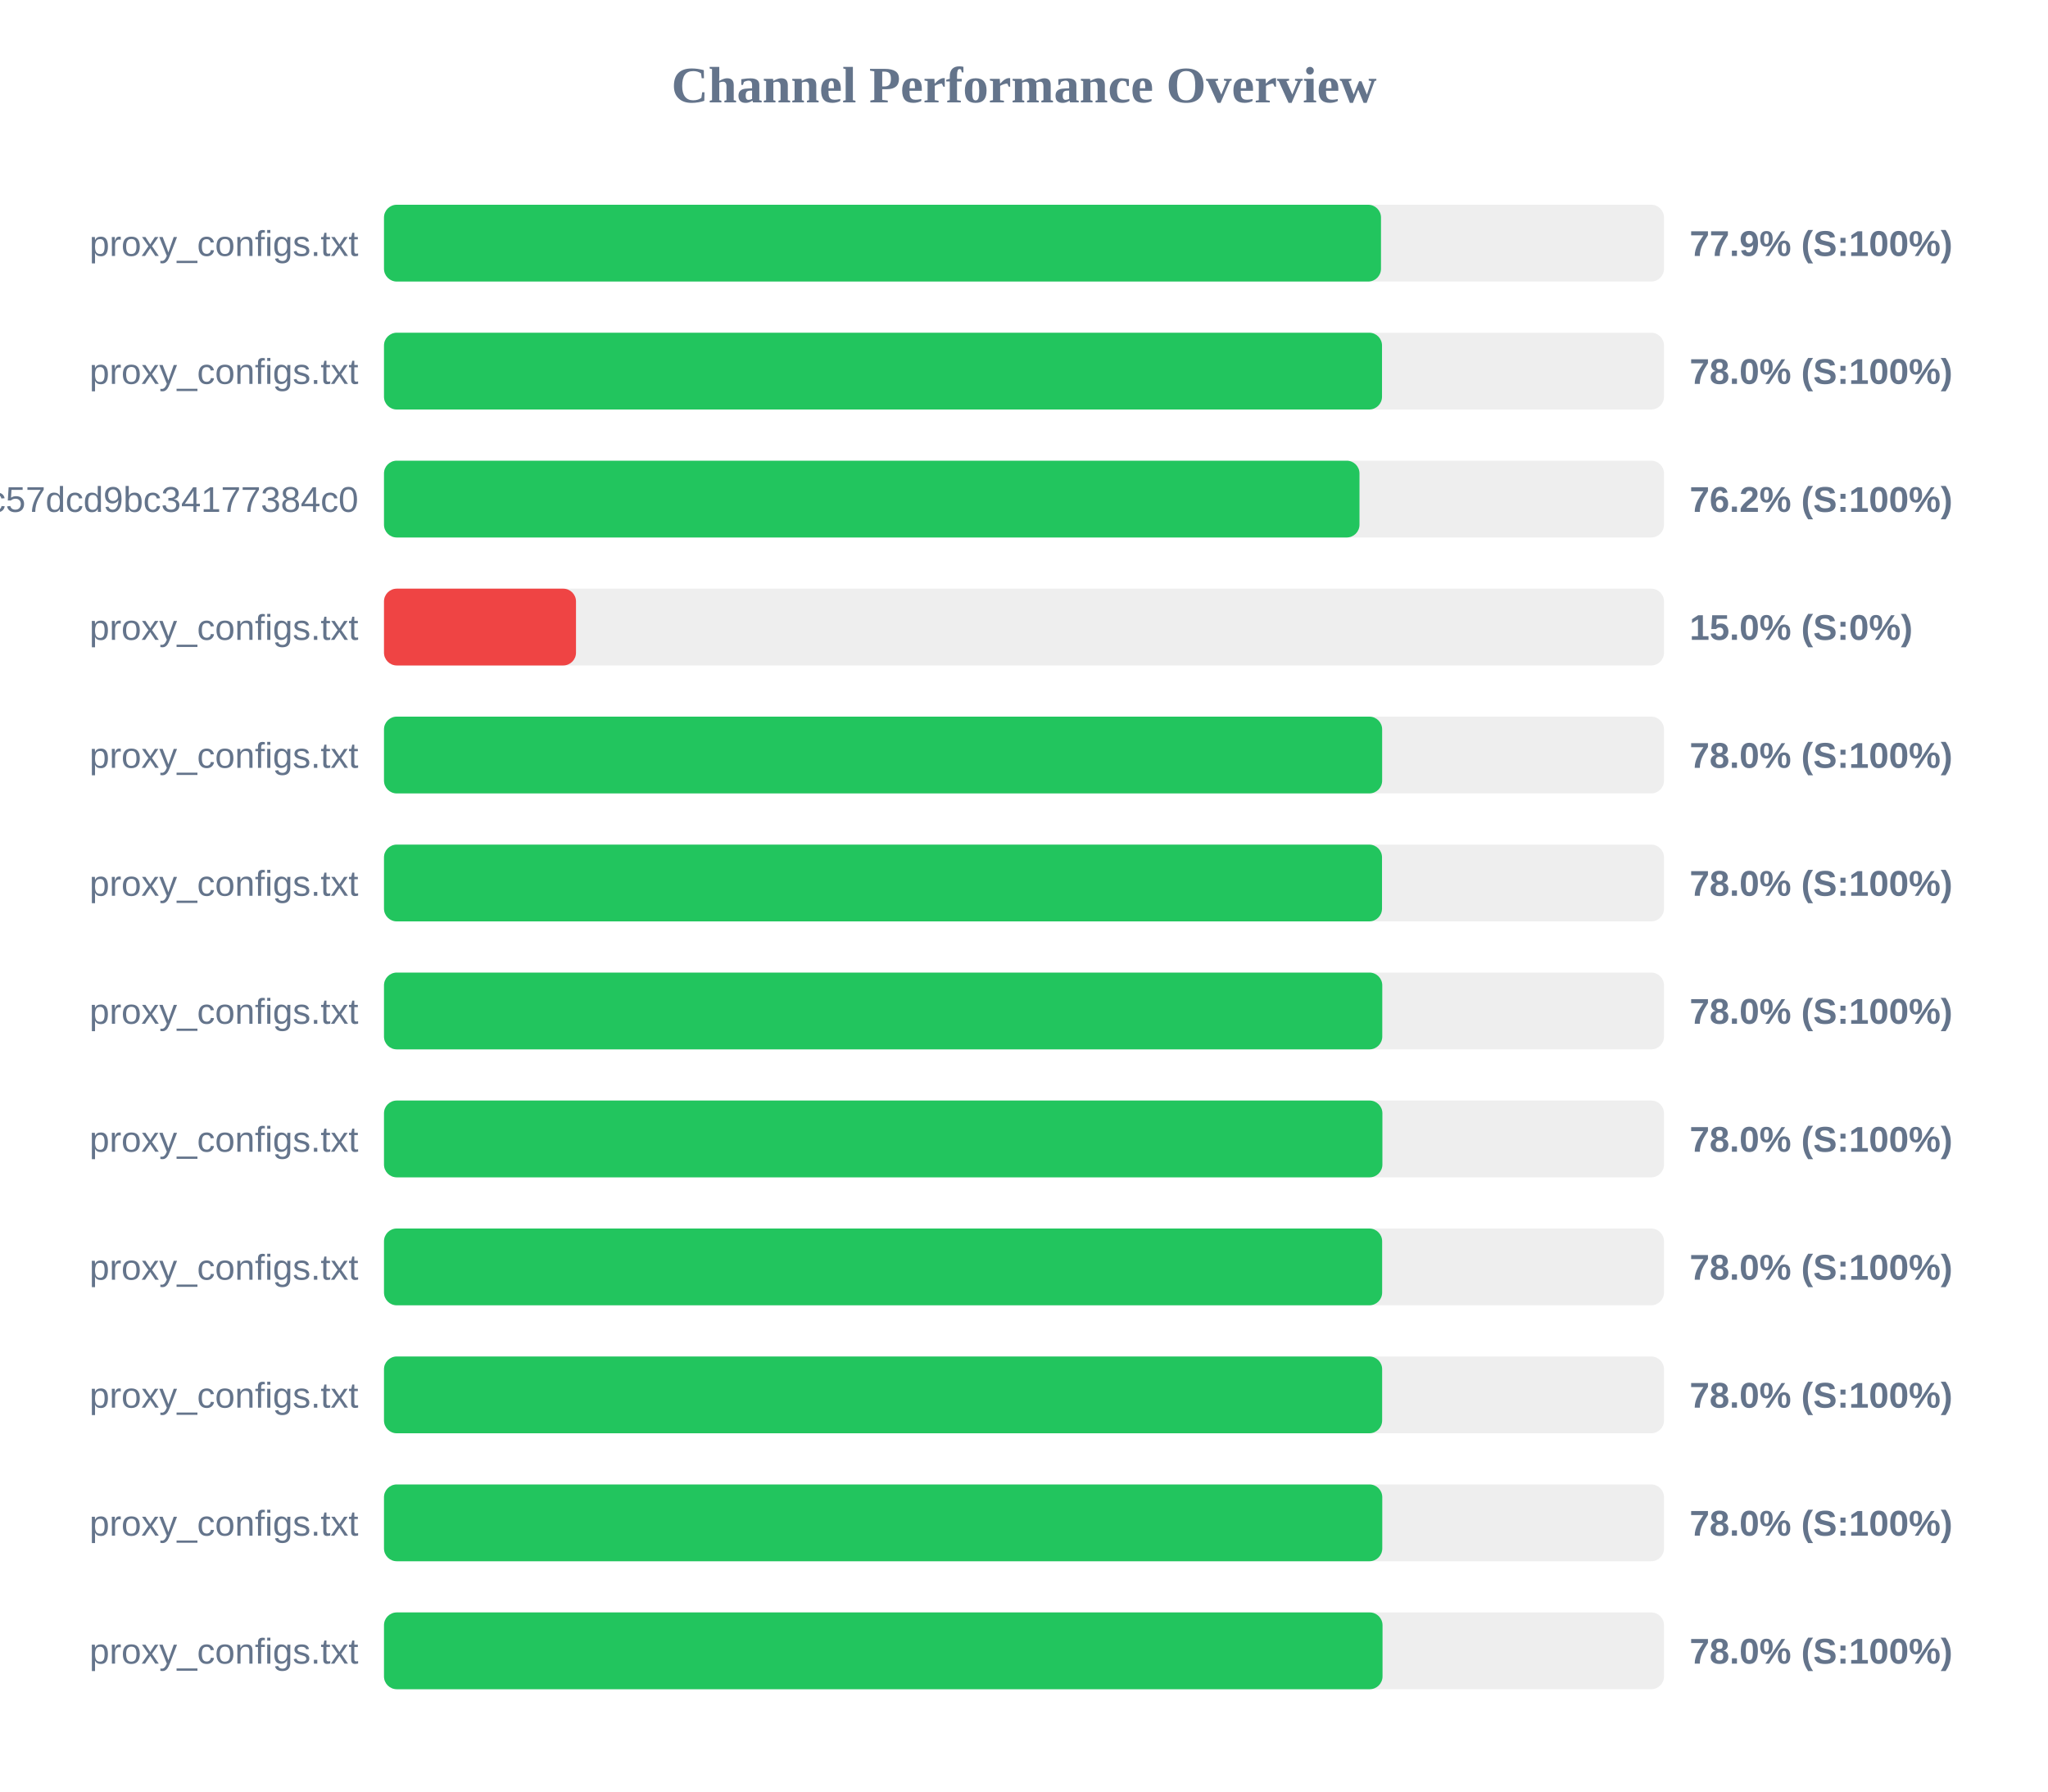
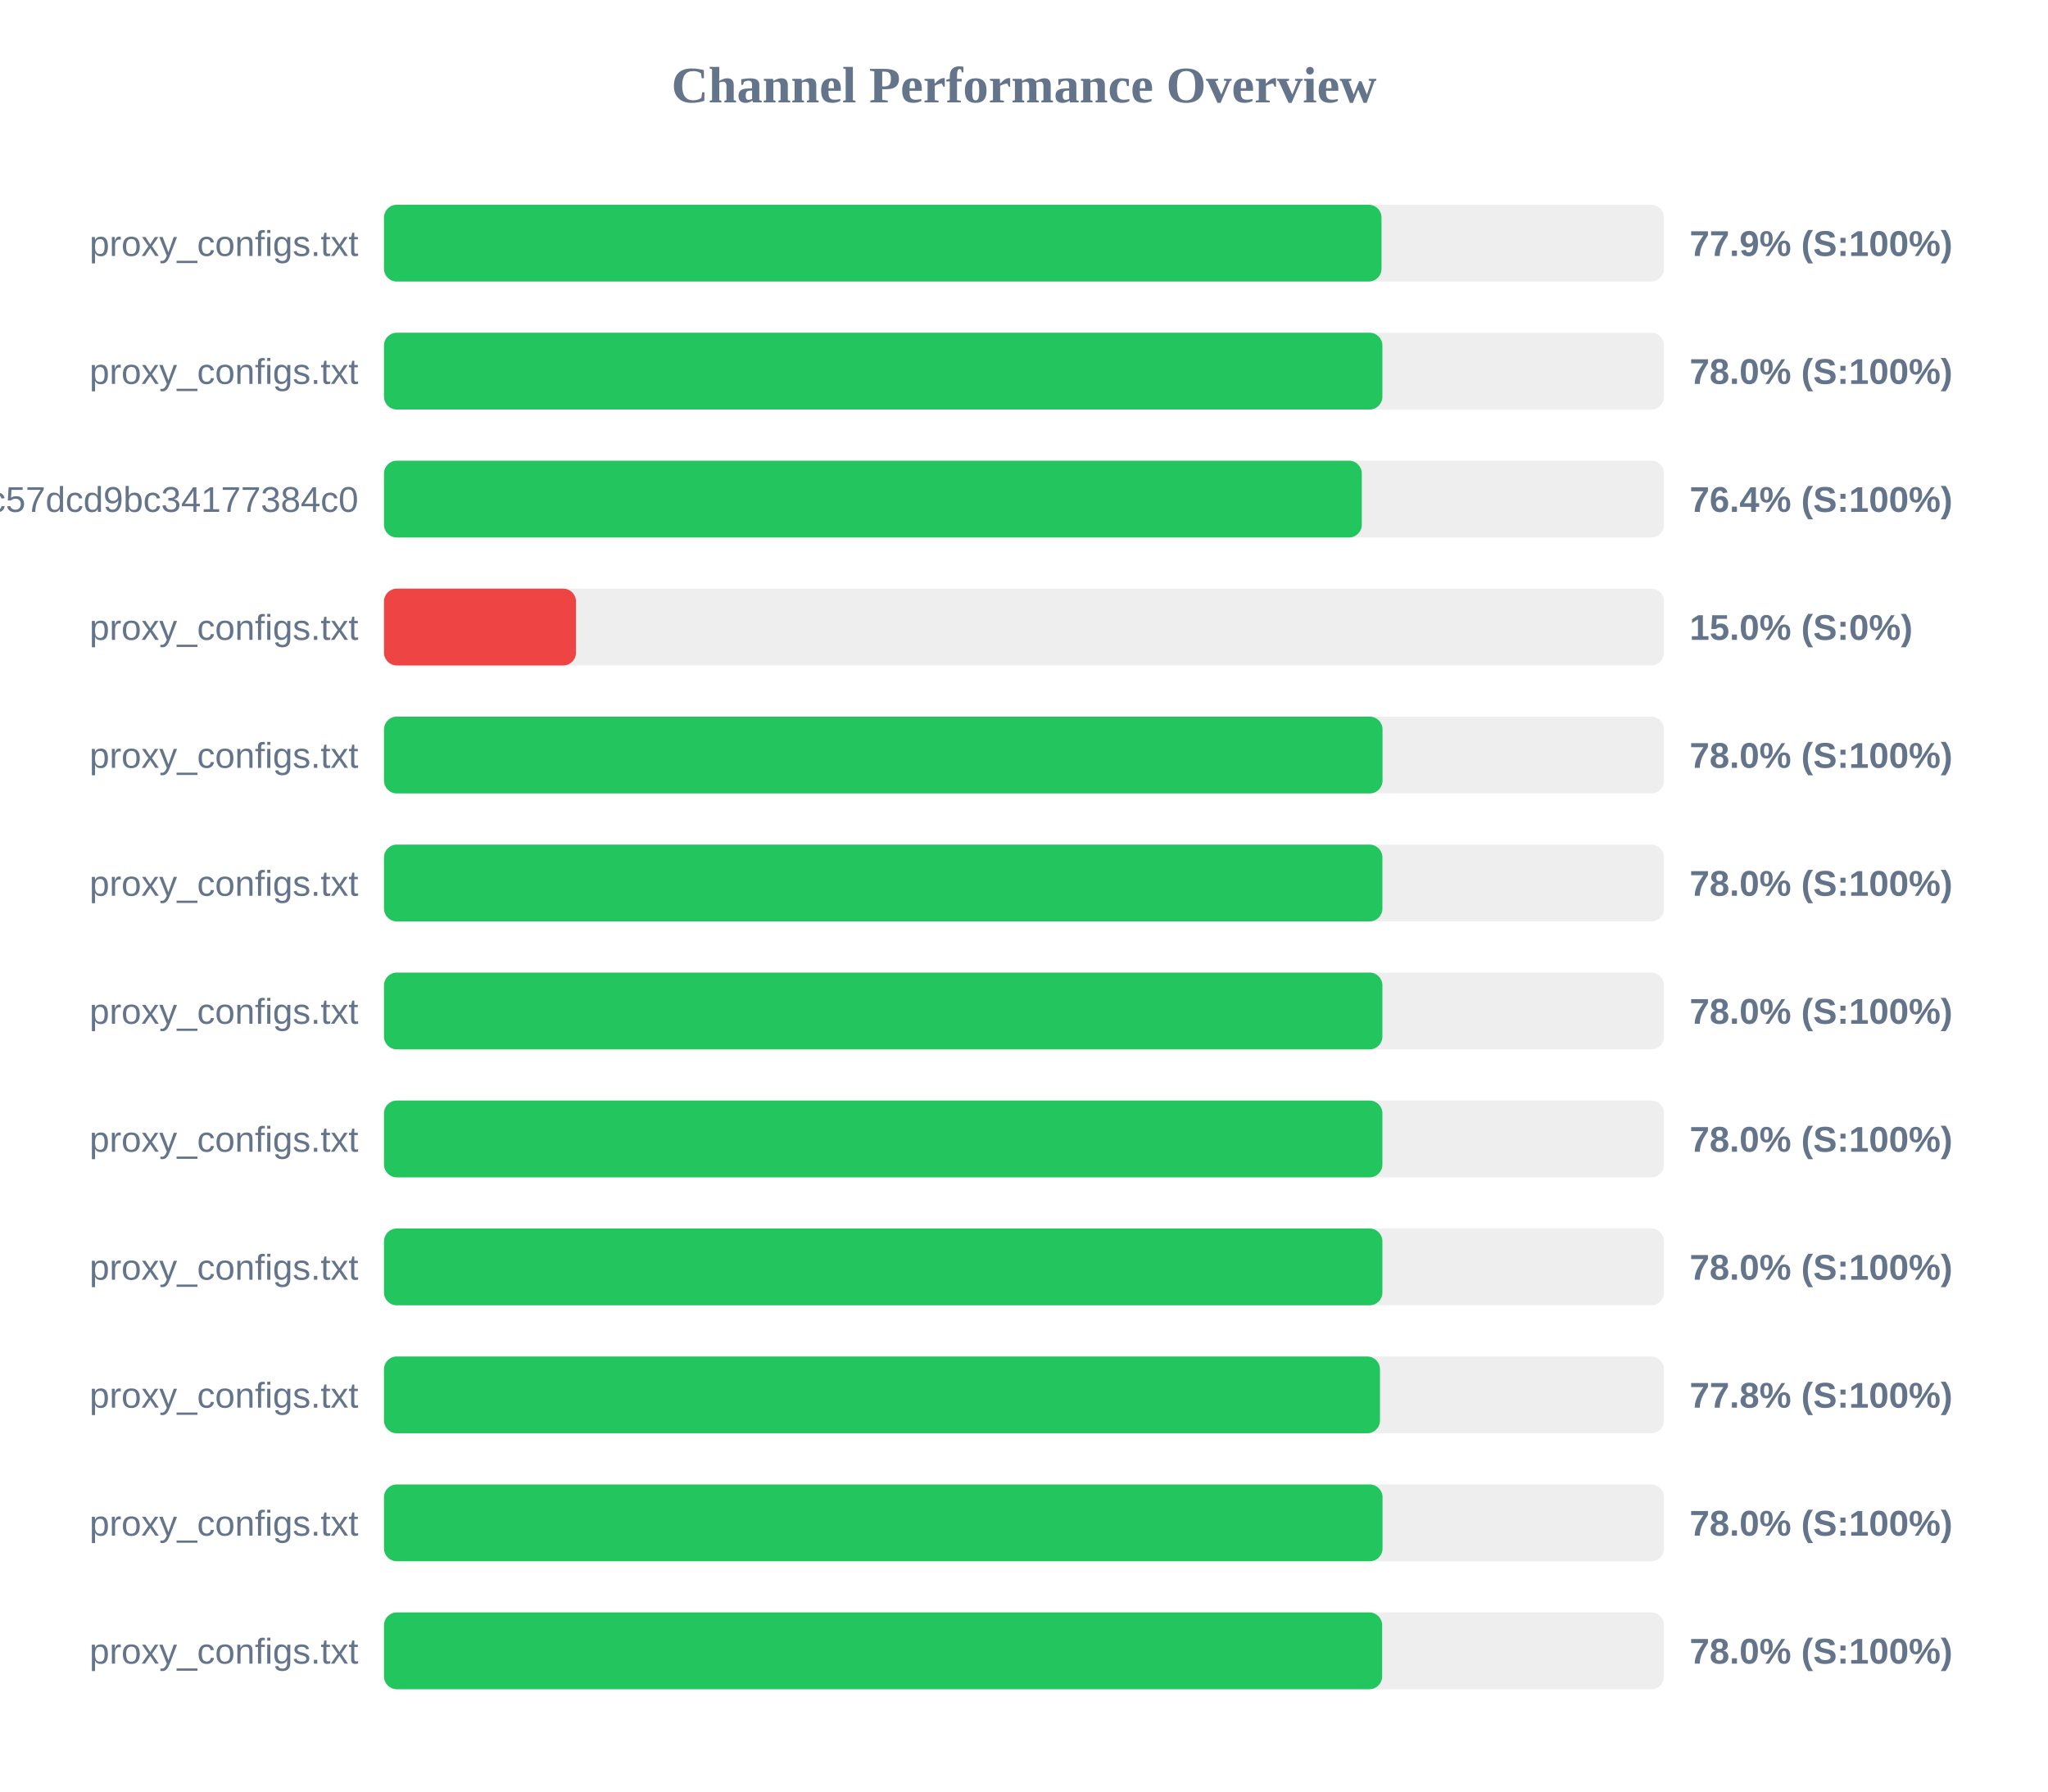
<svg xmlns="http://www.w3.org/2000/svg" width="800" height="700" version="1.1">
  <style>
        .row { font: 14px Arial; fill: #64748b; }
        .score { font: bold 14px Arial; fill: #64748b; }
    </style>
  <text x="400" y="40" text-anchor="middle" font-size="20px" font-weight="bold" fill="#64748b">Channel Performance Overview</text>
  <rect x="150" y="80" width="500" height="30" fill="#eee" rx="5" />
-   <rect x="150" y="80" width="389.45" height="30" fill="#22c55e" rx="5" />
+   <rect x="150" y="80" width="389.65" height="30" fill="#22c55e" rx="5" />
  <text x="140" y="100" text-anchor="end" class="row">proxy_configs.txt</text>
  <text x="660" y="100" text-anchor="start" class="score">77.9% (S:100%)</text>
  <rect x="150" y="130" width="500" height="30" fill="#eee" rx="5" />
-   <rect x="150" y="130" width="389.85" height="30" fill="#22c55e" rx="5" />
+   <rect x="150" y="130" width="390.0" height="30" fill="#22c55e" rx="5" />
  <text x="140" y="150" text-anchor="end" class="row">proxy_configs.txt</text>
  <text x="660" y="150" text-anchor="start" class="score">78.0% (S:100%)</text>
  <rect x="150" y="180" width="500" height="30" fill="#eee" rx="5" />
-   <rect x="150" y="180" width="381.05" height="30" fill="#22c55e" rx="5" />
+   <rect x="150" y="180" width="381.95" height="30" fill="#22c55e" rx="5" />
  <text x="140" y="200" text-anchor="end" class="row">subscribe?token=c36fefdf90f1fc57dcd9bc34177384c0</text>
-   <text x="660" y="200" text-anchor="start" class="score">76.2% (S:100%)</text>
+   <text x="660" y="200" text-anchor="start" class="score">76.4% (S:100%)</text>
  <rect x="150" y="230" width="500" height="30" fill="#eee" rx="5" />
  <rect x="150" y="230" width="75.0" height="30" fill="#ef4444" rx="5" />
  <text x="140" y="250" text-anchor="end" class="row">proxy_configs.txt</text>
  <text x="660" y="250" text-anchor="start" class="score">15.0% (S:0%)</text>
  <rect x="150" y="280" width="500" height="30" fill="#eee" rx="5" />
-   <rect x="150" y="280" width="389.9" height="30" fill="#22c55e" rx="5" />
+   <rect x="150" y="280" width="390.05" height="30" fill="#22c55e" rx="5" />
  <text x="140" y="300" text-anchor="end" class="row">proxy_configs.txt</text>
  <text x="660" y="300" text-anchor="start" class="score">78.0% (S:100%)</text>
  <rect x="150" y="330" width="500" height="30" fill="#eee" rx="5" />
-   <rect x="150" y="330" width="389.85" height="30" fill="#22c55e" rx="5" />
+   <rect x="150" y="330" width="390.0" height="30" fill="#22c55e" rx="5" />
  <text x="140" y="350" text-anchor="end" class="row">proxy_configs.txt</text>
  <text x="660" y="350" text-anchor="start" class="score">78.0% (S:100%)</text>
  <rect x="150" y="380" width="500" height="30" fill="#eee" rx="5" />
-   <rect x="150" y="380" width="389.95" height="30" fill="#22c55e" rx="5" />
+   <rect x="150" y="380" width="390.0" height="30" fill="#22c55e" rx="5" />
  <text x="140" y="400" text-anchor="end" class="row">proxy_configs.txt</text>
  <text x="660" y="400" text-anchor="start" class="score">78.0% (S:100%)</text>
  <rect x="150" y="430" width="500" height="30" fill="#eee" rx="5" />
  <rect x="150" y="430" width="390.0" height="30" fill="#22c55e" rx="5" />
  <text x="140" y="450" text-anchor="end" class="row">proxy_configs.txt</text>
  <text x="660" y="450" text-anchor="start" class="score">78.0% (S:100%)</text>
  <rect x="150" y="480" width="500" height="30" fill="#eee" rx="5" />
-   <rect x="150" y="480" width="389.9" height="30" fill="#22c55e" rx="5" />
+   <rect x="150" y="480" width="390.0" height="30" fill="#22c55e" rx="5" />
  <text x="140" y="500" text-anchor="end" class="row">proxy_configs.txt</text>
  <text x="660" y="500" text-anchor="start" class="score">78.0% (S:100%)</text>
  <rect x="150" y="530" width="500" height="30" fill="#eee" rx="5" />
-   <rect x="150" y="530" width="389.9" height="30" fill="#22c55e" rx="5" />
+   <rect x="150" y="530" width="389.05" height="30" fill="#22c55e" rx="5" />
  <text x="140" y="550" text-anchor="end" class="row">proxy_configs.txt</text>
-   <text x="660" y="550" text-anchor="start" class="score">78.0% (S:100%)</text>
+   <text x="660" y="550" text-anchor="start" class="score">77.8% (S:100%)</text>
  <rect x="150" y="580" width="500" height="30" fill="#eee" rx="5" />
-   <rect x="150" y="580" width="389.95" height="30" fill="#22c55e" rx="5" />
+   <rect x="150" y="580" width="390.05" height="30" fill="#22c55e" rx="5" />
  <text x="140" y="600" text-anchor="end" class="row">proxy_configs.txt</text>
  <text x="660" y="600" text-anchor="start" class="score">78.0% (S:100%)</text>
  <rect x="150" y="630" width="500" height="30" fill="#eee" rx="5" />
-   <rect x="150" y="630" width="390.05" height="30" fill="#22c55e" rx="5" />
+   <rect x="150" y="630" width="389.9" height="30" fill="#22c55e" rx="5" />
  <text x="140" y="650" text-anchor="end" class="row">proxy_configs.txt</text>
  <text x="660" y="650" text-anchor="start" class="score">78.0% (S:100%)</text>
</svg>
